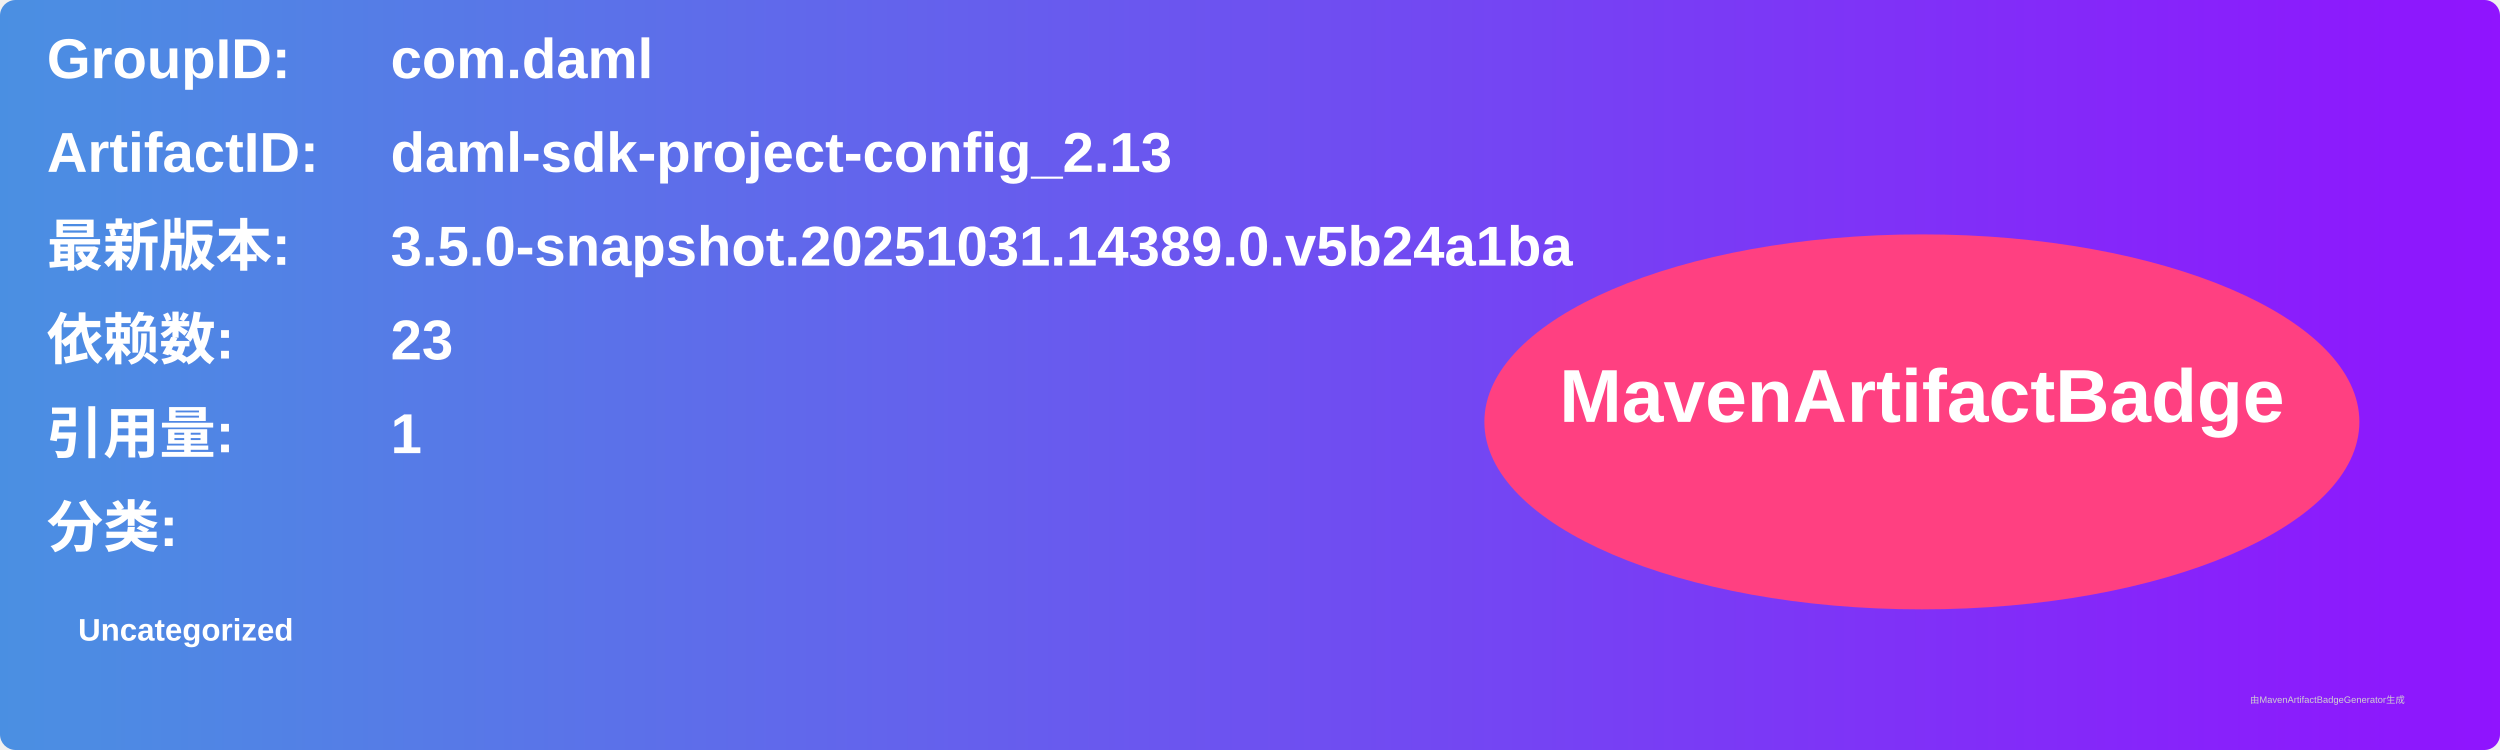
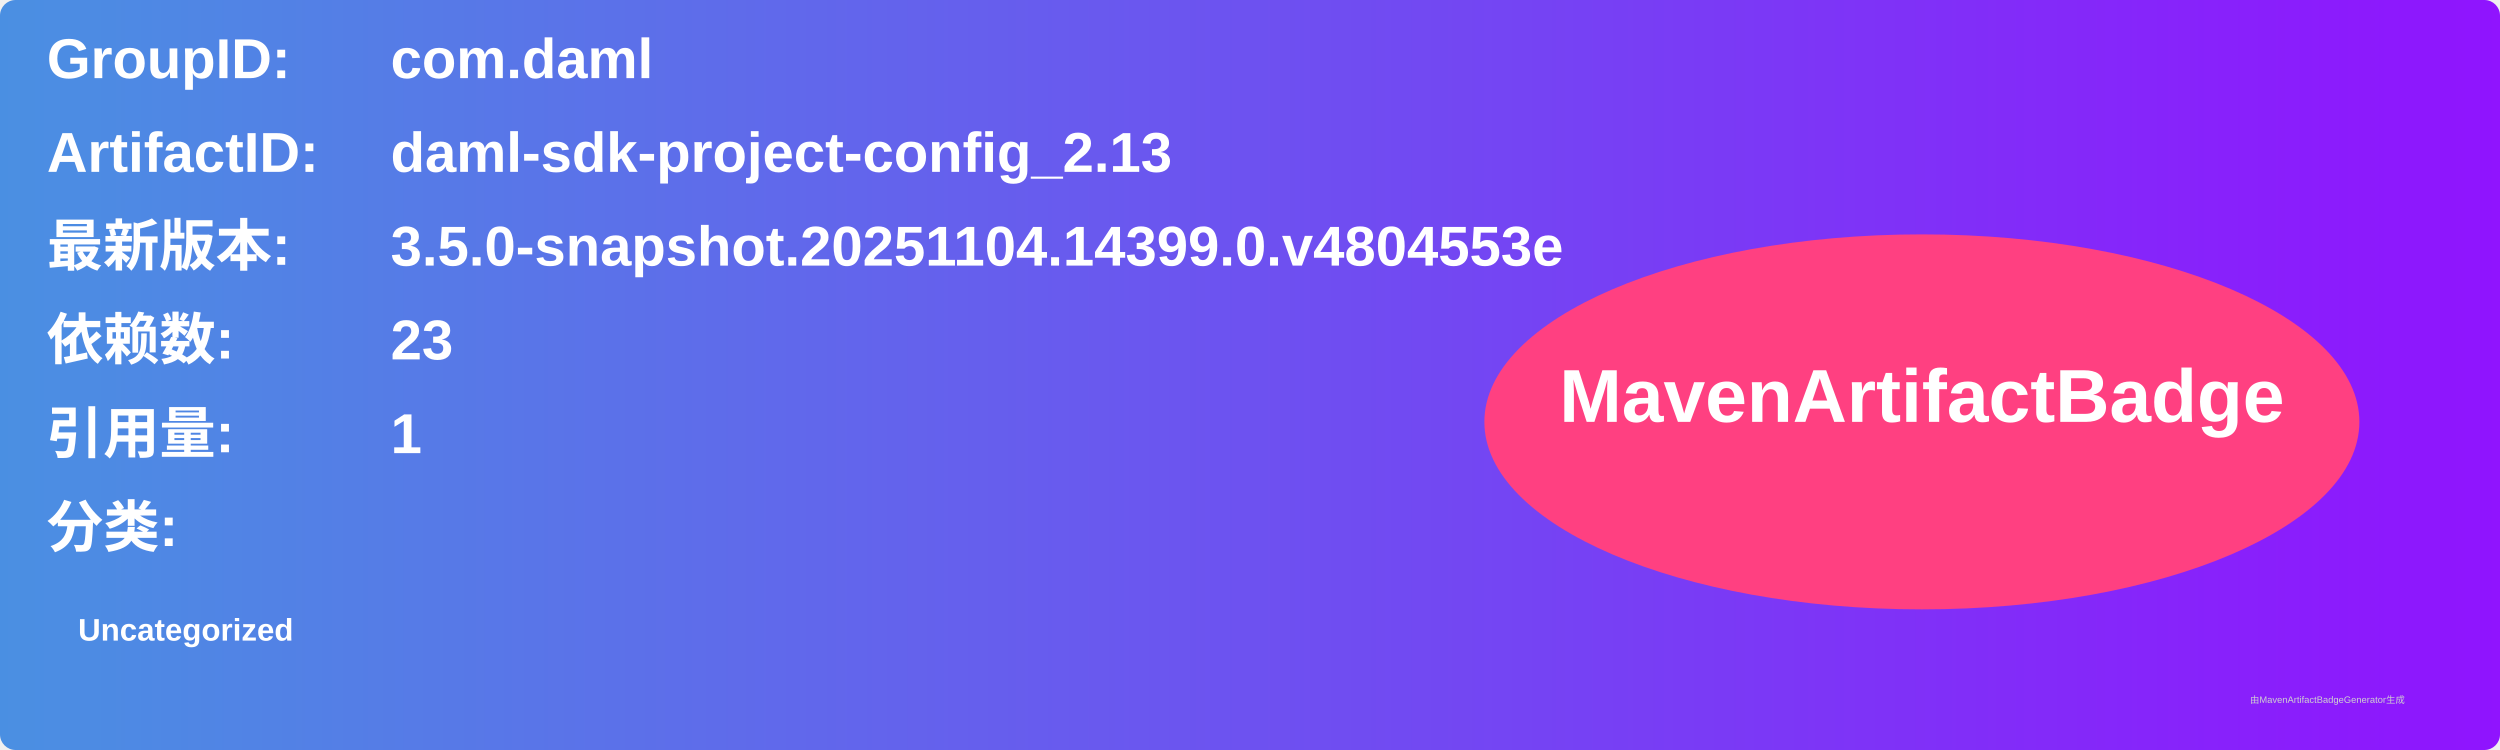
<svg xmlns="http://www.w3.org/2000/svg" width="800" height="240" viewBox="0 0 800 240">
  <linearGradient id="grad" x1="0%" y1="0%" x2="100%" y2="0%">
    <stop offset="0%" stop-color="#4a90e2" />
    <stop offset="100%" stop-color="#9013fe" />
  </linearGradient>
  <rect width="100%" height="100%" rx="5" ry="5" fill="url(#grad)" />
  <g transform="translate(15, 15)">
    <text x="0" y="10" font-family="Arial" font-size="18" fill="white" font-weight="bold" width="260">GroupID:</text>
    <text x="110" y="10" font-family="Arial" font-size="18" fill="white" font-weight="bold" width="460">com.daml</text>
    <text x="0" y="40" font-family="Arial" font-size="18" fill="white" font-weight="bold" width="260">ArtifactID:</text>
    <text x="110" y="40" font-family="Arial" font-size="18" fill="white" font-weight="bold" width="460">daml-sdk-project-config_2.13</text>
    <text x="0" y="70" font-family="Arial" font-size="18" fill="white" font-weight="bold">最新版本:</text>
    <text x="110" y="70" font-family="Arial" font-size="18" fill="white" font-weight="bold">
-       <tspan font-weight="bold">3.5.0-snapshot.20251031.14389.0.v5b24a1ba</tspan>
+       <tspan font-weight="bold">3.5.0-snapshot.20251104.14399.0.v4804553e</tspan>
    </text>
    <text x="0" y="100" font-family="Arial" font-size="18" fill="white" font-weight="bold">依赖数: </text>
    <text x="110" y="100" font-family="Arial" font-size="18" fill="white">
      <tspan font-weight="bold">23</tspan>
    </text>
    <text x="0" y="130" font-family="Arial" font-size="18" fill="white" font-weight="bold">引用量: </text>
    <text x="110" y="130" font-family="Arial" font-size="18" fill="white">
      <tspan font-weight="bold">1</tspan>
    </text>
    <text x="0" y="160" font-family="Arial" font-size="18" fill="white" font-weight="bold">分类:</text>
    <text x="10" y="190" font-family="Arial" font-size="10" fill="white">
      <tspan font-weight="bold">Uncategorized</tspan>
    </text>
    <ellipse cx="600" cy="120" rx="140" ry="60" fill="#ff4081" />
    <text x="600" y="120" text-anchor="middle" font-family="Arial" font-size="24" fill="white" font-weight="bold">MavenArtifactBadge</text>
  </g>
  <text x="720" y="225" font-family="Arial" font-size="3" fill="#d0d0d0">由MavenArtifactBadgeGenerator生成</text>
</svg>
